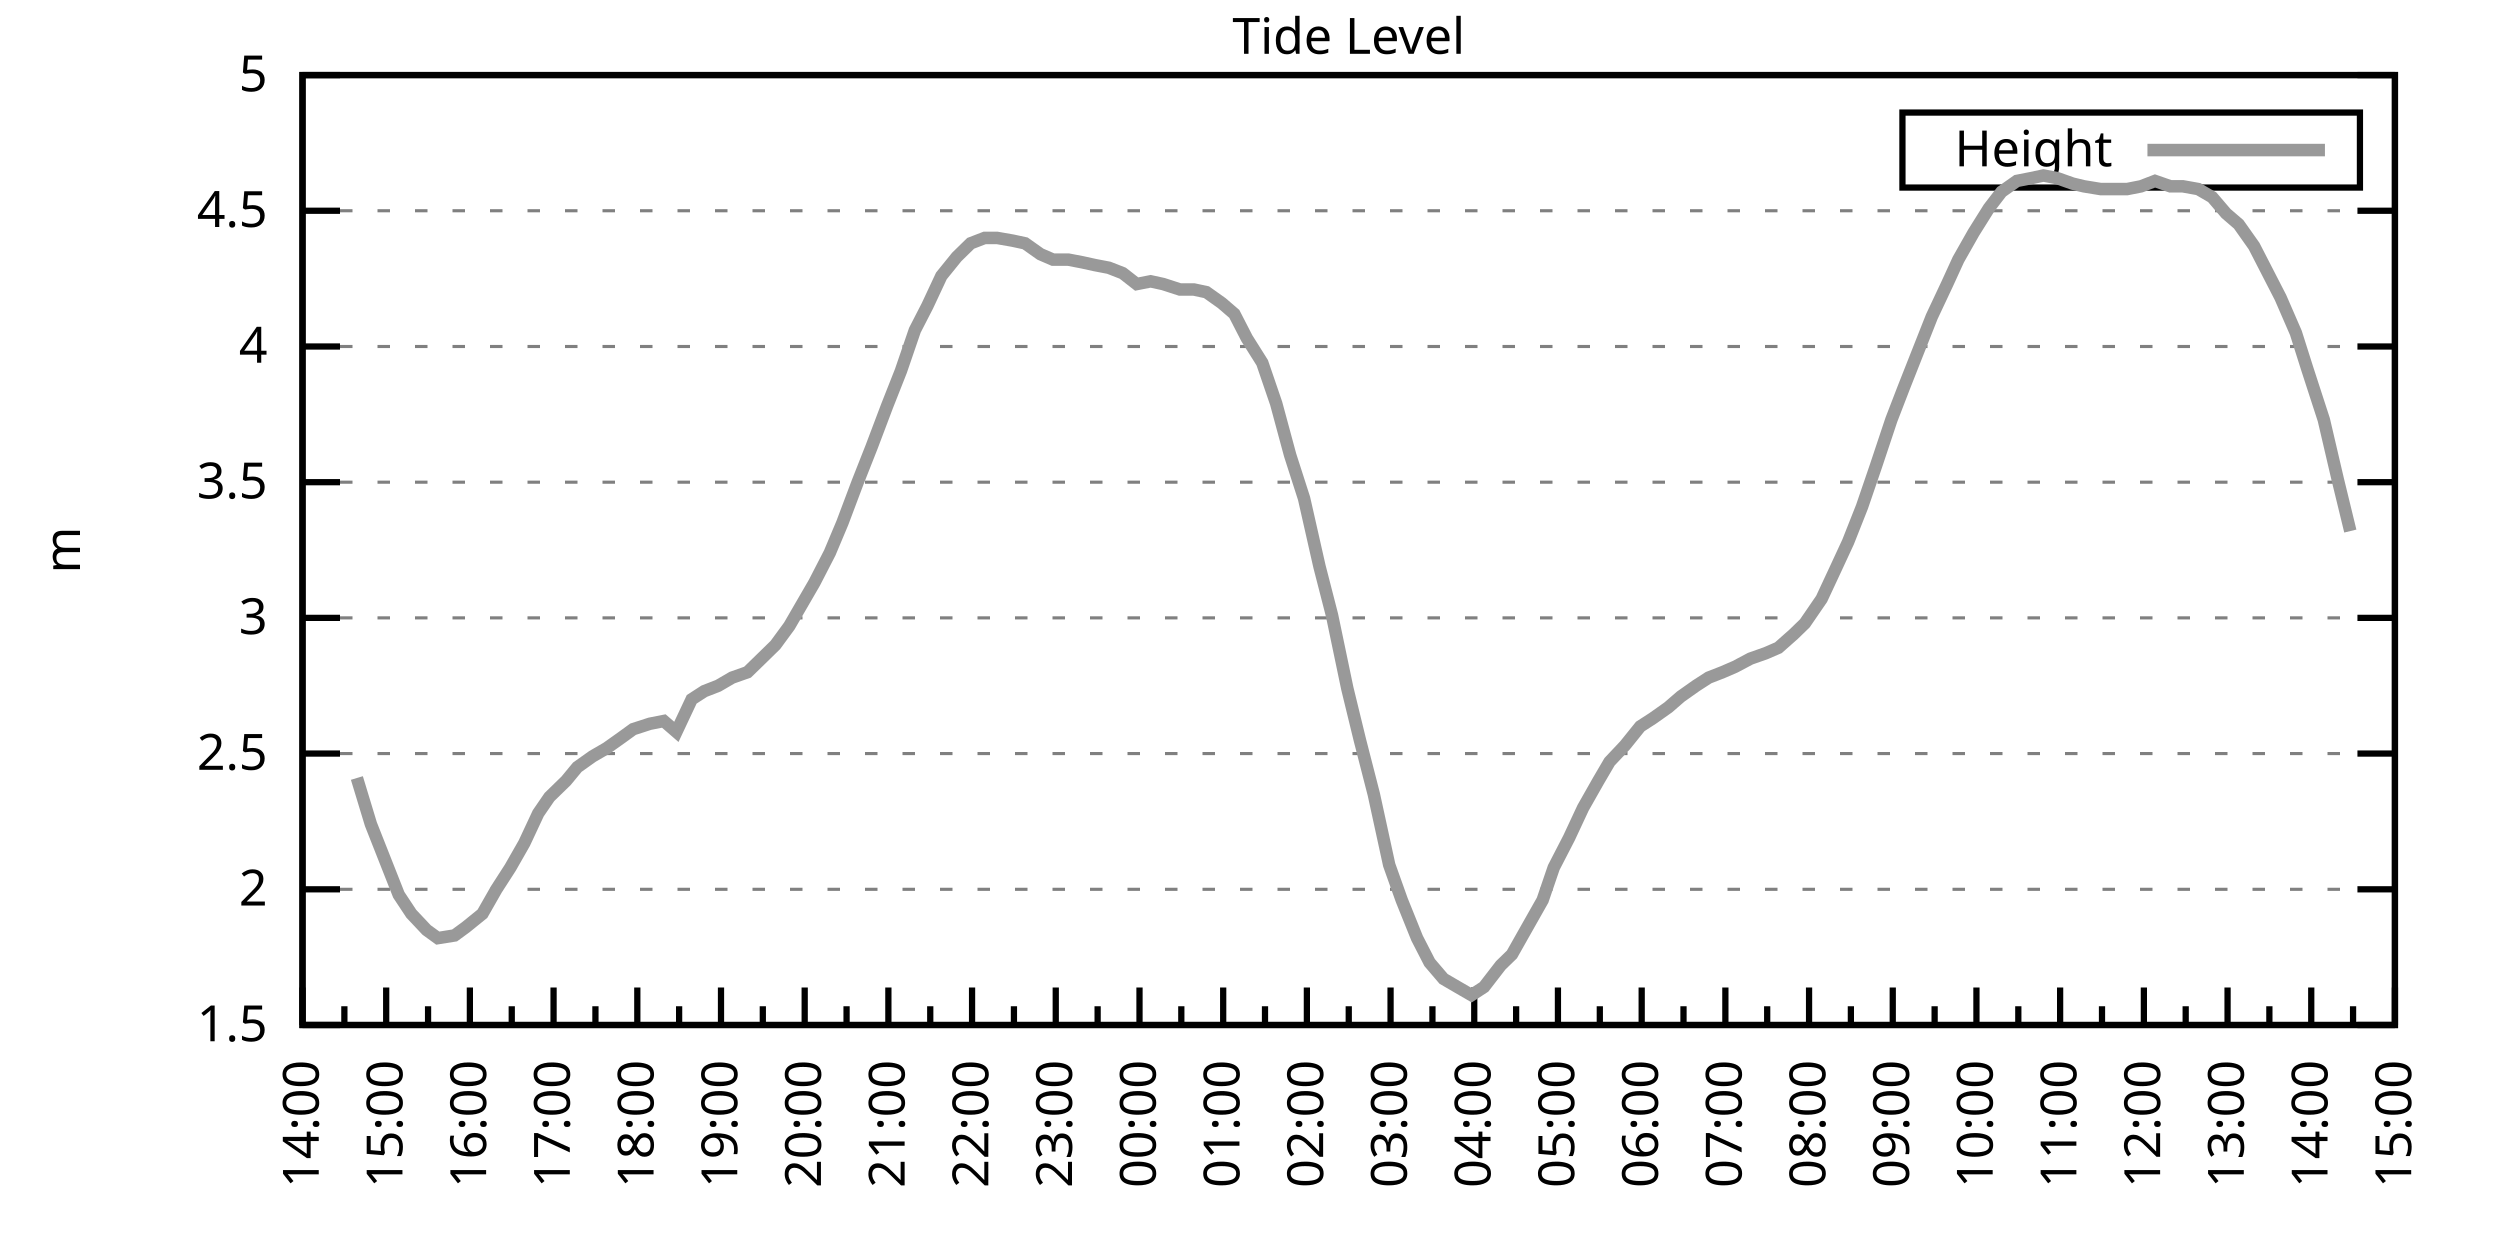
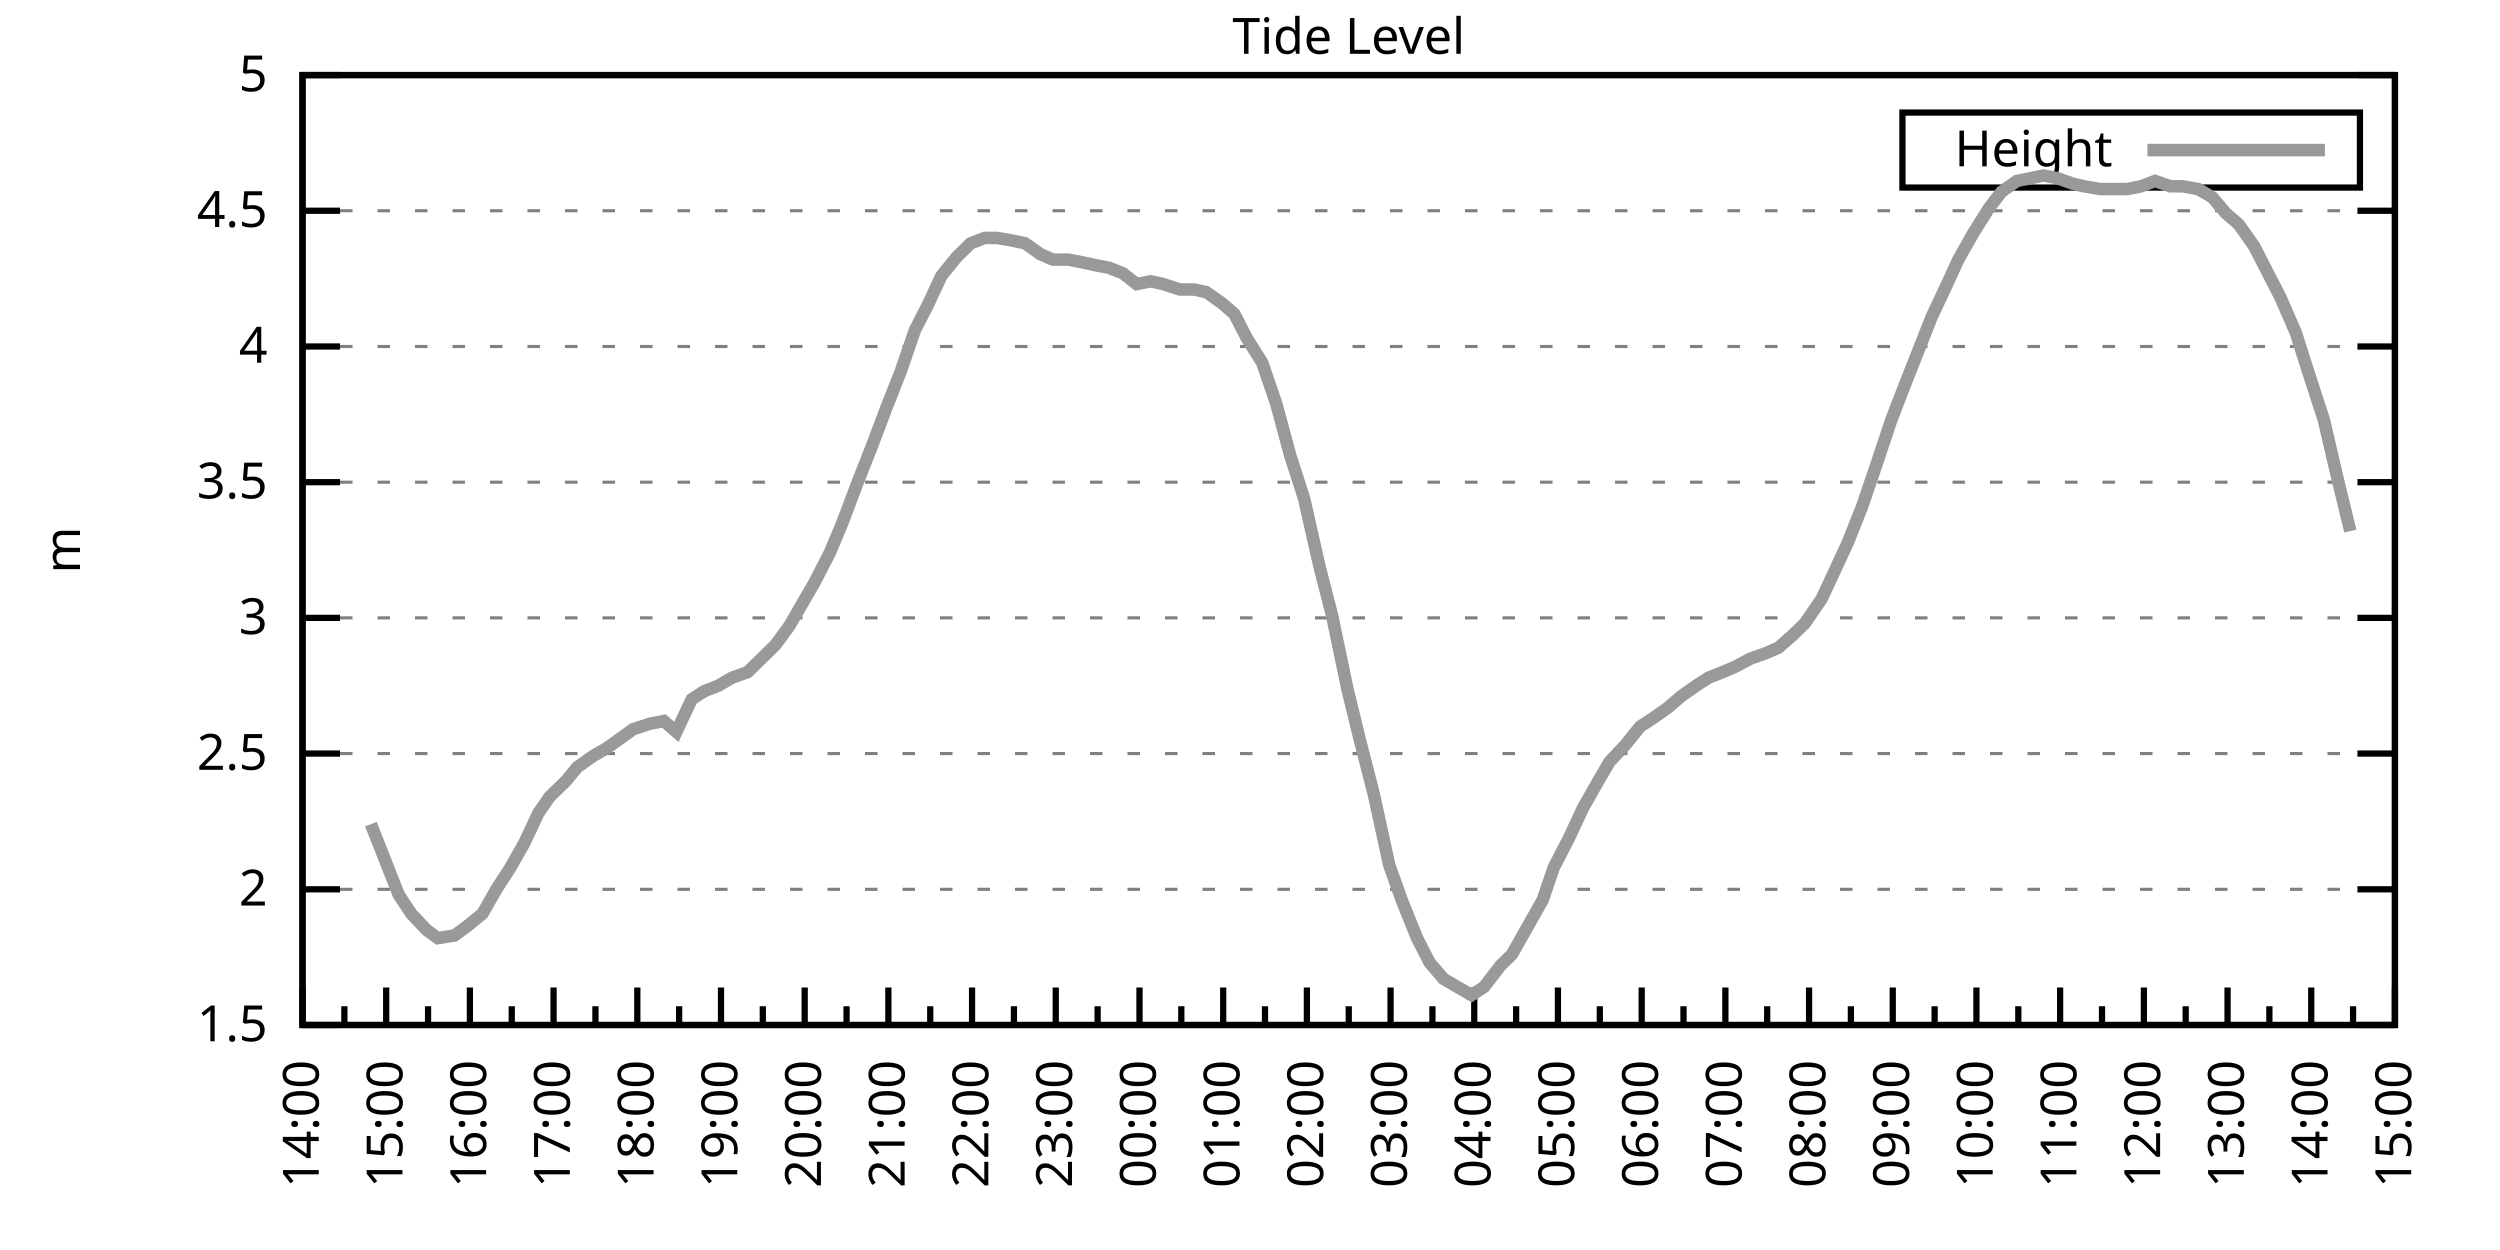
<svg xmlns="http://www.w3.org/2000/svg" xmlns:xlink="http://www.w3.org/1999/xlink" width="400" height="200" viewBox="0 0 400 200">
  <g id="gnuplot_canvas">
    <rect x="0" y="0" width="400" height="200" fill="none" />
    <defs>
      <circle id="gpDot" r="0.5" stroke-width="0.5" stroke="currentColor" />
      <path id="gpPt0" stroke-width="0.333" stroke="currentColor" d="M-1,0 h2 M0,-1 v2" />
      <path id="gpPt1" stroke-width="0.333" stroke="currentColor" d="M-1,-1 L1,1 M1,-1 L-1,1" />
      <path id="gpPt2" stroke-width="0.333" stroke="currentColor" d="M-1,0 L1,0 M0,-1 L0,1 M-1,-1 L1,1 M-1,1 L1,-1" />
      <rect id="gpPt3" stroke-width="0.333" stroke="currentColor" x="-1" y="-1" width="2" height="2" />
      <rect id="gpPt4" stroke-width="0.333" stroke="currentColor" fill="currentColor" x="-1" y="-1" width="2" height="2" />
      <circle id="gpPt5" stroke-width="0.333" stroke="currentColor" cx="0" cy="0" r="1" />
      <use xlink:href="#gpPt5" id="gpPt6" fill="currentColor" stroke="none" />
      <path id="gpPt7" stroke-width="0.333" stroke="currentColor" d="M0,-1.33 L-1.33,0.67 L1.33,0.67 z" />
      <use xlink:href="#gpPt7" id="gpPt8" fill="currentColor" stroke="none" />
      <use xlink:href="#gpPt7" id="gpPt9" stroke="currentColor" transform="rotate(180)" />
      <use xlink:href="#gpPt9" id="gpPt10" fill="currentColor" stroke="none" />
      <use xlink:href="#gpPt3" id="gpPt11" stroke="currentColor" transform="rotate(45)" />
      <use xlink:href="#gpPt11" id="gpPt12" fill="currentColor" stroke="none" />
      <path id="gpPt13" stroke-width="0.333" stroke="currentColor" d="M0,1.330 L1.265,0.411 L0.782,-1.067 L-0.782,-1.076 L-1.265,0.411 z" />
      <use xlink:href="#gpPt13" id="gpPt14" fill="currentColor" stroke="none" />
      <filter id="textbox" filterUnits="objectBoundingBox" x="0" y="0" height="1" width="1">
        <feFlood flood-color="white" flood-opacity="1" result="bgnd" />
        <feComposite in="SourceGraphic" in2="bgnd" operator="atop" />
      </filter>
      <filter id="greybox" filterUnits="objectBoundingBox" x="0" y="0" height="1" width="1">
        <feFlood flood-color="lightgrey" flood-opacity="1" result="grey" />
        <feComposite in="SourceGraphic" in2="grey" operator="atop" />
      </filter>
    </defs>
    <g fill="none" color="white" stroke="currentColor" stroke-width="1.00" stroke-linecap="butt" stroke-linejoin="miter">
</g>
    <g fill="none" color="black" stroke="currentColor" stroke-width="1.00" stroke-linecap="butt" stroke-linejoin="miter">
      <g stroke="none" shape-rendering="crispEdges">
        <polygon fill="rgb(255, 255, 255)" points="48.40,164.00 383.18,164.00 383.18,12.02 48.40,12.02 " />
      </g>
    </g>
    <g fill="none" color="black" stroke="currentColor" stroke-width="1.00" stroke-linecap="butt" stroke-linejoin="miter">
</g>
    <g fill="none" color="black" stroke="black" stroke-width="0.50" stroke-linecap="butt" stroke-linejoin="miter">
</g>
    <g fill="none" color="gray" stroke="currentColor" stroke-width="0.50" stroke-linecap="butt" stroke-linejoin="miter">
      <path stroke="gray" stroke-dasharray="2,4" class="gridline" d="M48.40,164.00 L383.19,164.00  " />
    </g>
    <g fill="none" color="gray" stroke="gray" stroke-width="1.00" stroke-linecap="butt" stroke-linejoin="miter">
</g>
    <g fill="none" color="black" stroke="currentColor" stroke-width="1.00" stroke-linecap="butt" stroke-linejoin="miter">
      <path stroke="black" d="M48.40,164.00 L54.40,164.00 M383.19,164.00 L377.19,164.00  " />
      <g transform="translate(42.80,166.60)" stroke="none" fill="black" font-family="Sans" font-size="8.00" text-anchor="end">
        <text>
          <tspan font-family="Sans"> 1.5</tspan>
        </text>
      </g>
    </g>
    <g fill="none" color="black" stroke="currentColor" stroke-width="1.00" stroke-linecap="butt" stroke-linejoin="miter">
</g>
    <g fill="none" color="black" stroke="black" stroke-width="0.50" stroke-linecap="butt" stroke-linejoin="miter">
</g>
    <g fill="none" color="gray" stroke="currentColor" stroke-width="0.50" stroke-linecap="butt" stroke-linejoin="miter">
      <path stroke="gray" stroke-dasharray="2,4" class="gridline" d="M48.40,142.29 L383.19,142.29  " />
    </g>
    <g fill="none" color="gray" stroke="gray" stroke-width="1.00" stroke-linecap="butt" stroke-linejoin="miter">
</g>
    <g fill="none" color="black" stroke="currentColor" stroke-width="1.00" stroke-linecap="butt" stroke-linejoin="miter">
      <path stroke="black" d="M48.40,142.29 L54.40,142.29 M383.19,142.29 L377.19,142.29  " />
      <g transform="translate(42.80,144.89)" stroke="none" fill="black" font-family="Sans" font-size="8.00" text-anchor="end">
        <text>
          <tspan font-family="Sans"> 2</tspan>
        </text>
      </g>
    </g>
    <g fill="none" color="black" stroke="currentColor" stroke-width="1.00" stroke-linecap="butt" stroke-linejoin="miter">
</g>
    <g fill="none" color="black" stroke="black" stroke-width="0.50" stroke-linecap="butt" stroke-linejoin="miter">
</g>
    <g fill="none" color="gray" stroke="currentColor" stroke-width="0.50" stroke-linecap="butt" stroke-linejoin="miter">
      <path stroke="gray" stroke-dasharray="2,4" class="gridline" d="M48.40,120.57 L383.19,120.57  " />
    </g>
    <g fill="none" color="gray" stroke="gray" stroke-width="1.00" stroke-linecap="butt" stroke-linejoin="miter">
</g>
    <g fill="none" color="black" stroke="currentColor" stroke-width="1.00" stroke-linecap="butt" stroke-linejoin="miter">
      <path stroke="black" d="M48.40,120.57 L54.40,120.57 M383.19,120.57 L377.19,120.57  " />
      <g transform="translate(42.80,123.17)" stroke="none" fill="black" font-family="Sans" font-size="8.00" text-anchor="end">
        <text>
          <tspan font-family="Sans"> 2.5</tspan>
        </text>
      </g>
    </g>
    <g fill="none" color="black" stroke="currentColor" stroke-width="1.00" stroke-linecap="butt" stroke-linejoin="miter">
</g>
    <g fill="none" color="black" stroke="black" stroke-width="0.50" stroke-linecap="butt" stroke-linejoin="miter">
</g>
    <g fill="none" color="gray" stroke="currentColor" stroke-width="0.50" stroke-linecap="butt" stroke-linejoin="miter">
      <path stroke="gray" stroke-dasharray="2,4" class="gridline" d="M48.40,98.86 L383.19,98.86  " />
    </g>
    <g fill="none" color="gray" stroke="gray" stroke-width="1.00" stroke-linecap="butt" stroke-linejoin="miter">
</g>
    <g fill="none" color="black" stroke="currentColor" stroke-width="1.00" stroke-linecap="butt" stroke-linejoin="miter">
      <path stroke="black" d="M48.40,98.86 L54.40,98.86 M383.19,98.86 L377.19,98.86  " />
      <g transform="translate(42.80,101.46)" stroke="none" fill="black" font-family="Sans" font-size="8.00" text-anchor="end">
        <text>
          <tspan font-family="Sans"> 3</tspan>
        </text>
      </g>
    </g>
    <g fill="none" color="black" stroke="currentColor" stroke-width="1.00" stroke-linecap="butt" stroke-linejoin="miter">
</g>
    <g fill="none" color="black" stroke="black" stroke-width="0.50" stroke-linecap="butt" stroke-linejoin="miter">
</g>
    <g fill="none" color="gray" stroke="currentColor" stroke-width="0.50" stroke-linecap="butt" stroke-linejoin="miter">
      <path stroke="gray" stroke-dasharray="2,4" class="gridline" d="M48.40,77.15 L383.19,77.15  " />
    </g>
    <g fill="none" color="gray" stroke="gray" stroke-width="1.00" stroke-linecap="butt" stroke-linejoin="miter">
</g>
    <g fill="none" color="black" stroke="currentColor" stroke-width="1.00" stroke-linecap="butt" stroke-linejoin="miter">
      <path stroke="black" d="M48.40,77.15 L54.40,77.15 M383.19,77.15 L377.19,77.15  " />
      <g transform="translate(42.80,79.75)" stroke="none" fill="black" font-family="Sans" font-size="8.00" text-anchor="end">
        <text>
          <tspan font-family="Sans"> 3.5</tspan>
        </text>
      </g>
    </g>
    <g fill="none" color="black" stroke="currentColor" stroke-width="1.00" stroke-linecap="butt" stroke-linejoin="miter">
</g>
    <g fill="none" color="black" stroke="black" stroke-width="0.50" stroke-linecap="butt" stroke-linejoin="miter">
</g>
    <g fill="none" color="gray" stroke="currentColor" stroke-width="0.50" stroke-linecap="butt" stroke-linejoin="miter">
      <path stroke="gray" stroke-dasharray="2,4" class="gridline" d="M48.40,55.44 L383.19,55.44  " />
    </g>
    <g fill="none" color="gray" stroke="gray" stroke-width="1.00" stroke-linecap="butt" stroke-linejoin="miter">
</g>
    <g fill="none" color="black" stroke="currentColor" stroke-width="1.00" stroke-linecap="butt" stroke-linejoin="miter">
      <path stroke="black" d="M48.40,55.44 L54.40,55.44 M383.19,55.44 L377.19,55.44  " />
      <g transform="translate(42.80,58.04)" stroke="none" fill="black" font-family="Sans" font-size="8.00" text-anchor="end">
        <text>
          <tspan font-family="Sans"> 4</tspan>
        </text>
      </g>
    </g>
    <g fill="none" color="black" stroke="currentColor" stroke-width="1.00" stroke-linecap="butt" stroke-linejoin="miter">
</g>
    <g fill="none" color="black" stroke="black" stroke-width="0.50" stroke-linecap="butt" stroke-linejoin="miter">
</g>
    <g fill="none" color="gray" stroke="currentColor" stroke-width="0.50" stroke-linecap="butt" stroke-linejoin="miter">
      <path stroke="gray" stroke-dasharray="2,4" class="gridline" d="M48.40,33.72 L383.19,33.72  " />
    </g>
    <g fill="none" color="gray" stroke="gray" stroke-width="1.00" stroke-linecap="butt" stroke-linejoin="miter">
</g>
    <g fill="none" color="black" stroke="currentColor" stroke-width="1.00" stroke-linecap="butt" stroke-linejoin="miter">
      <path stroke="black" d="M48.40,33.72 L54.40,33.72 M383.19,33.72 L377.19,33.72  " />
      <g transform="translate(42.80,36.32)" stroke="none" fill="black" font-family="Sans" font-size="8.00" text-anchor="end">
        <text>
          <tspan font-family="Sans"> 4.5</tspan>
        </text>
      </g>
    </g>
    <g fill="none" color="black" stroke="currentColor" stroke-width="1.00" stroke-linecap="butt" stroke-linejoin="miter">
</g>
    <g fill="none" color="black" stroke="black" stroke-width="0.50" stroke-linecap="butt" stroke-linejoin="miter">
</g>
    <g fill="none" color="gray" stroke="currentColor" stroke-width="0.50" stroke-linecap="butt" stroke-linejoin="miter">
      <path stroke="gray" stroke-dasharray="2,4" class="gridline" d="M48.40,12.01 L383.19,12.01  " />
    </g>
    <g fill="none" color="gray" stroke="gray" stroke-width="1.00" stroke-linecap="butt" stroke-linejoin="miter">
</g>
    <g fill="none" color="black" stroke="currentColor" stroke-width="1.00" stroke-linecap="butt" stroke-linejoin="miter">
      <path stroke="black" d="M48.40,12.01 L54.40,12.01 M383.19,12.01 L377.19,12.01  " />
      <g transform="translate(42.80,14.61)" stroke="none" fill="black" font-family="Sans" font-size="8.00" text-anchor="end">
        <text>
          <tspan font-family="Sans"> 5</tspan>
        </text>
      </g>
    </g>
    <g fill="none" color="black" stroke="currentColor" stroke-width="1.00" stroke-linecap="butt" stroke-linejoin="miter">
      <path stroke="black" d="M48.40,164.00 L48.40,158.00  " />
      <g transform="translate(51.00,169.60) rotate(270)" stroke="none" fill="black" font-family="Sans" font-size="8.00" text-anchor="end">
        <text>
          <tspan font-family="Sans">14:00</tspan>
        </text>
      </g>
    </g>
    <g fill="none" color="black" stroke="currentColor" stroke-width="1.00" stroke-linecap="butt" stroke-linejoin="miter">
      <path stroke="black" d="M55.10,164.00 L55.10,161.00 M61.79,164.00 L61.79,158.00  " />
      <g transform="translate(64.39,169.60) rotate(270)" stroke="none" fill="black" font-family="Sans" font-size="8.00" text-anchor="end">
        <text>
          <tspan font-family="Sans">15:00</tspan>
        </text>
      </g>
    </g>
    <g fill="none" color="black" stroke="currentColor" stroke-width="1.00" stroke-linecap="butt" stroke-linejoin="miter">
      <path stroke="black" d="M68.49,164.00 L68.49,161.00 M75.18,164.00 L75.18,158.00  " />
      <g transform="translate(77.78,169.60) rotate(270)" stroke="none" fill="black" font-family="Sans" font-size="8.00" text-anchor="end">
        <text>
          <tspan font-family="Sans">16:00</tspan>
        </text>
      </g>
    </g>
    <g fill="none" color="black" stroke="currentColor" stroke-width="1.00" stroke-linecap="butt" stroke-linejoin="miter">
      <path stroke="black" d="M81.88,164.00 L81.88,161.00 M88.57,164.00 L88.57,158.00  " />
      <g transform="translate(91.17,169.60) rotate(270)" stroke="none" fill="black" font-family="Sans" font-size="8.00" text-anchor="end">
        <text>
          <tspan font-family="Sans">17:00</tspan>
        </text>
      </g>
    </g>
    <g fill="none" color="black" stroke="currentColor" stroke-width="1.00" stroke-linecap="butt" stroke-linejoin="miter">
      <path stroke="black" d="M95.27,164.00 L95.27,161.00 M101.97,164.00 L101.97,158.00  " />
      <g transform="translate(104.57,169.60) rotate(270)" stroke="none" fill="black" font-family="Sans" font-size="8.00" text-anchor="end">
        <text>
          <tspan font-family="Sans">18:00</tspan>
        </text>
      </g>
    </g>
    <g fill="none" color="black" stroke="currentColor" stroke-width="1.00" stroke-linecap="butt" stroke-linejoin="miter">
      <path stroke="black" d="M108.66,164.00 L108.66,161.00 M115.36,164.00 L115.36,158.00  " />
      <g transform="translate(117.96,169.60) rotate(270)" stroke="none" fill="black" font-family="Sans" font-size="8.00" text-anchor="end">
        <text>
          <tspan font-family="Sans">19:00</tspan>
        </text>
      </g>
    </g>
    <g fill="none" color="black" stroke="currentColor" stroke-width="1.00" stroke-linecap="butt" stroke-linejoin="miter">
      <path stroke="black" d="M122.05,164.00 L122.05,161.00 M128.75,164.00 L128.75,158.00  " />
      <g transform="translate(131.35,169.60) rotate(270)" stroke="none" fill="black" font-family="Sans" font-size="8.00" text-anchor="end">
        <text>
          <tspan font-family="Sans">20:00</tspan>
        </text>
      </g>
    </g>
    <g fill="none" color="black" stroke="currentColor" stroke-width="1.00" stroke-linecap="butt" stroke-linejoin="miter">
      <path stroke="black" d="M135.45,164.00 L135.45,161.00 M142.14,164.00 L142.14,158.00  " />
      <g transform="translate(144.74,169.60) rotate(270)" stroke="none" fill="black" font-family="Sans" font-size="8.00" text-anchor="end">
        <text>
          <tspan font-family="Sans">21:00</tspan>
        </text>
      </g>
    </g>
    <g fill="none" color="black" stroke="currentColor" stroke-width="1.00" stroke-linecap="butt" stroke-linejoin="miter">
      <path stroke="black" d="M148.84,164.00 L148.84,161.00 M155.53,164.00 L155.53,158.00  " />
      <g transform="translate(158.13,169.60) rotate(270)" stroke="none" fill="black" font-family="Sans" font-size="8.00" text-anchor="end">
        <text>
          <tspan font-family="Sans">22:00</tspan>
        </text>
      </g>
    </g>
    <g fill="none" color="black" stroke="currentColor" stroke-width="1.00" stroke-linecap="butt" stroke-linejoin="miter">
      <path stroke="black" d="M162.23,164.00 L162.23,161.00 M168.92,164.00 L168.92,158.00  " />
      <g transform="translate(171.52,169.60) rotate(270)" stroke="none" fill="black" font-family="Sans" font-size="8.00" text-anchor="end">
        <text>
          <tspan font-family="Sans">23:00</tspan>
        </text>
      </g>
    </g>
    <g fill="none" color="black" stroke="currentColor" stroke-width="1.00" stroke-linecap="butt" stroke-linejoin="miter">
      <path stroke="black" d="M175.62,164.00 L175.62,161.00 M182.32,164.00 L182.32,158.00  " />
      <g transform="translate(184.92,169.60) rotate(270)" stroke="none" fill="black" font-family="Sans" font-size="8.00" text-anchor="end">
        <text>
          <tspan font-family="Sans">00:00</tspan>
        </text>
      </g>
    </g>
    <g fill="none" color="black" stroke="currentColor" stroke-width="1.00" stroke-linecap="butt" stroke-linejoin="miter">
      <path stroke="black" d="M189.01,164.00 L189.01,161.00 M195.71,164.00 L195.71,158.00  " />
      <g transform="translate(198.31,169.60) rotate(270)" stroke="none" fill="black" font-family="Sans" font-size="8.00" text-anchor="end">
        <text>
          <tspan font-family="Sans">01:00</tspan>
        </text>
      </g>
    </g>
    <g fill="none" color="black" stroke="currentColor" stroke-width="1.00" stroke-linecap="butt" stroke-linejoin="miter">
      <path stroke="black" d="M202.40,164.00 L202.40,161.00 M209.10,164.00 L209.10,158.00  " />
      <g transform="translate(211.70,169.60) rotate(270)" stroke="none" fill="black" font-family="Sans" font-size="8.00" text-anchor="end">
        <text>
          <tspan font-family="Sans">02:00</tspan>
        </text>
      </g>
    </g>
    <g fill="none" color="black" stroke="currentColor" stroke-width="1.00" stroke-linecap="butt" stroke-linejoin="miter">
      <path stroke="black" d="M215.80,164.00 L215.80,161.00 M222.49,164.00 L222.49,158.00  " />
      <g transform="translate(225.09,169.60) rotate(270)" stroke="none" fill="black" font-family="Sans" font-size="8.00" text-anchor="end">
        <text>
          <tspan font-family="Sans">03:00</tspan>
        </text>
      </g>
    </g>
    <g fill="none" color="black" stroke="currentColor" stroke-width="1.00" stroke-linecap="butt" stroke-linejoin="miter">
      <path stroke="black" d="M229.19,164.00 L229.19,161.00 M235.88,164.00 L235.88,158.00  " />
      <g transform="translate(238.48,169.60) rotate(270)" stroke="none" fill="black" font-family="Sans" font-size="8.00" text-anchor="end">
        <text>
          <tspan font-family="Sans">04:00</tspan>
        </text>
      </g>
    </g>
    <g fill="none" color="black" stroke="currentColor" stroke-width="1.00" stroke-linecap="butt" stroke-linejoin="miter">
      <path stroke="black" d="M242.58,164.00 L242.58,161.00 M249.27,164.00 L249.27,158.00  " />
      <g transform="translate(251.87,169.60) rotate(270)" stroke="none" fill="black" font-family="Sans" font-size="8.00" text-anchor="end">
        <text>
          <tspan font-family="Sans">05:00</tspan>
        </text>
      </g>
    </g>
    <g fill="none" color="black" stroke="currentColor" stroke-width="1.00" stroke-linecap="butt" stroke-linejoin="miter">
      <path stroke="black" d="M255.97,164.00 L255.97,161.00 M262.67,164.00 L262.67,158.00  " />
      <g transform="translate(265.27,169.60) rotate(270)" stroke="none" fill="black" font-family="Sans" font-size="8.00" text-anchor="end">
        <text>
          <tspan font-family="Sans">06:00</tspan>
        </text>
      </g>
    </g>
    <g fill="none" color="black" stroke="currentColor" stroke-width="1.00" stroke-linecap="butt" stroke-linejoin="miter">
      <path stroke="black" d="M269.36,164.00 L269.36,161.00 M276.06,164.00 L276.06,158.00  " />
      <g transform="translate(278.66,169.60) rotate(270)" stroke="none" fill="black" font-family="Sans" font-size="8.00" text-anchor="end">
        <text>
          <tspan font-family="Sans">07:00</tspan>
        </text>
      </g>
    </g>
    <g fill="none" color="black" stroke="currentColor" stroke-width="1.00" stroke-linecap="butt" stroke-linejoin="miter">
      <path stroke="black" d="M282.75,164.00 L282.75,161.00 M289.45,164.00 L289.45,158.00  " />
      <g transform="translate(292.05,169.60) rotate(270)" stroke="none" fill="black" font-family="Sans" font-size="8.00" text-anchor="end">
        <text>
          <tspan font-family="Sans">08:00</tspan>
        </text>
      </g>
    </g>
    <g fill="none" color="black" stroke="currentColor" stroke-width="1.00" stroke-linecap="butt" stroke-linejoin="miter">
      <path stroke="black" d="M296.14,164.00 L296.14,161.00 M302.84,164.00 L302.84,158.00  " />
      <g transform="translate(305.44,169.60) rotate(270)" stroke="none" fill="black" font-family="Sans" font-size="8.00" text-anchor="end">
        <text>
          <tspan font-family="Sans">09:00</tspan>
        </text>
      </g>
    </g>
    <g fill="none" color="black" stroke="currentColor" stroke-width="1.00" stroke-linecap="butt" stroke-linejoin="miter">
      <path stroke="black" d="M309.54,164.00 L309.54,161.00 M316.23,164.00 L316.23,158.00  " />
      <g transform="translate(318.83,169.60) rotate(270)" stroke="none" fill="black" font-family="Sans" font-size="8.00" text-anchor="end">
        <text>
          <tspan font-family="Sans">10:00</tspan>
        </text>
      </g>
    </g>
    <g fill="none" color="black" stroke="currentColor" stroke-width="1.00" stroke-linecap="butt" stroke-linejoin="miter">
      <path stroke="black" d="M322.93,164.00 L322.93,161.00 M329.62,164.00 L329.62,158.00  " />
      <g transform="translate(332.22,169.60) rotate(270)" stroke="none" fill="black" font-family="Sans" font-size="8.00" text-anchor="end">
        <text>
          <tspan font-family="Sans">11:00</tspan>
        </text>
      </g>
    </g>
    <g fill="none" color="black" stroke="currentColor" stroke-width="1.00" stroke-linecap="butt" stroke-linejoin="miter">
      <path stroke="black" d="M336.32,164.00 L336.32,161.00 M343.02,164.00 L343.02,158.00  " />
      <g transform="translate(345.62,169.60) rotate(270)" stroke="none" fill="black" font-family="Sans" font-size="8.00" text-anchor="end">
        <text>
          <tspan font-family="Sans">12:00</tspan>
        </text>
      </g>
    </g>
    <g fill="none" color="black" stroke="currentColor" stroke-width="1.00" stroke-linecap="butt" stroke-linejoin="miter">
      <path stroke="black" d="M349.71,164.00 L349.71,161.00 M356.41,164.00 L356.41,158.00  " />
      <g transform="translate(359.01,169.60) rotate(270)" stroke="none" fill="black" font-family="Sans" font-size="8.00" text-anchor="end">
        <text>
          <tspan font-family="Sans">13:00</tspan>
        </text>
      </g>
    </g>
    <g fill="none" color="black" stroke="currentColor" stroke-width="1.00" stroke-linecap="butt" stroke-linejoin="miter">
      <path stroke="black" d="M363.10,164.00 L363.10,161.00 M369.80,164.00 L369.80,158.00  " />
      <g transform="translate(372.40,169.60) rotate(270)" stroke="none" fill="black" font-family="Sans" font-size="8.00" text-anchor="end">
        <text>
          <tspan font-family="Sans">14:00</tspan>
        </text>
      </g>
    </g>
    <g fill="none" color="black" stroke="currentColor" stroke-width="1.00" stroke-linecap="butt" stroke-linejoin="miter">
      <path stroke="black" d="M376.49,164.00 L376.49,161.00 M383.19,164.00 L383.19,158.00  " />
      <g transform="translate(385.79,169.60) rotate(270)" stroke="none" fill="black" font-family="Sans" font-size="8.00" text-anchor="end">
        <text>
          <tspan font-family="Sans">15:00</tspan>
        </text>
      </g>
    </g>
    <g fill="none" color="black" stroke="currentColor" stroke-width="1.00" stroke-linecap="butt" stroke-linejoin="miter">
</g>
    <g fill="none" color="black" stroke="currentColor" stroke-width="1.00" stroke-linecap="butt" stroke-linejoin="miter">
      <path stroke="black" d="M48.40,12.01 L48.40,164.00 L383.19,164.00 L383.19,12.01 L48.40,12.01 Z  " />
    </g>
    <g fill="none" color="black" stroke="currentColor" stroke-width="1.00" stroke-linecap="butt" stroke-linejoin="miter">
      <g transform="translate(12.80,88.01) rotate(270)" stroke="none" fill="black" font-family="Sans" font-size="8.00" text-anchor="middle">
        <text>
          <tspan font-family="Sans">m</tspan>
        </text>
      </g>
    </g>
    <g fill="none" color="black" stroke="currentColor" stroke-width="1.00" stroke-linecap="butt" stroke-linejoin="miter">
</g>
    <g fill="none" color="black" stroke="currentColor" stroke-width="1.00" stroke-linecap="butt" stroke-linejoin="miter">
      <path stroke="black" d="M304.39,30.01 L304.39,18.01 L377.59,18.01 L377.59,30.01 L304.39,30.01 Z  " />
    </g>
    <g id="Tide_level_plot_1">
      <g fill="none" color="white" stroke="black" stroke-width="2.00" stroke-linecap="butt" stroke-linejoin="miter">
</g>
      <g fill="none" color="black" stroke="currentColor" stroke-width="2.00" stroke-linecap="butt" stroke-linejoin="miter">
        <g transform="translate(337.99,26.61)" stroke="none" fill="black" font-family="Sans" font-size="8.00" text-anchor="end">
          <text>
            <tspan font-family="Sans">Height</tspan>
          </text>
        </g>
      </g>
      <g fill="none" color="black" stroke="currentColor" stroke-width="2.00" stroke-linecap="butt" stroke-linejoin="miter">
-         <path stroke="rgb(153, 153, 153)" d="M343.59,24.01 L371.99,24.01 M57.10,124.48 L59.34,131.86 L61.57,137.51 L63.80,143.16 L65.81,146.20 L68.26,148.80   L70.05,150.10 L72.73,149.67 L74.51,148.37 L77.19,146.20 L79.42,142.29 L81.66,138.81 L83.89,134.90 L86.12,130.13   L87.91,127.52 L90.58,124.92 L92.37,122.75 L94.82,121.01 L97.06,119.71 L99.51,117.97 L101.30,116.67 L103.98,115.80   L106.21,115.36 L108.22,117.10 L110.67,111.89 L112.68,110.59 L114.91,109.72 L117.14,108.42 L119.60,107.55 L121.83,105.38   L124.06,103.20 L126.29,100.16 L128.30,96.69 L130.31,93.22 L132.77,88.44 L134.78,83.66 L137.23,77.15 L139.46,71.50   L141.92,64.99 L144.15,59.34 L146.38,52.83 L148.39,48.92 L150.62,44.15 L153.08,41.11 L155.31,38.93 L157.54,38.07   L159.55,38.07 L162.01,38.50 L164.01,38.93 L166.47,40.67 L168.48,41.54 L170.93,41.54 L173.17,41.97 L175.17,42.41   L177.41,42.84 L179.64,43.71 L181.87,45.45 L184.10,45.01 L186.11,45.45 L188.79,46.32 L191.02,46.32 L193.03,46.75   L195.48,48.49 L197.49,50.22 L199.50,54.13 L201.96,58.04 L204.19,64.56 L206.42,72.81 L208.65,79.75 L211.11,90.61   L213.12,98.43 L215.57,110.15 L217.58,118.40 L219.81,127.09 L222.27,138.38 L224.28,144.02 L226.73,150.10 L228.74,154.01   L230.97,156.62 L233.20,157.92 L235.44,159.22 L237.44,157.92 L240.12,154.45 L241.91,152.71 L244.36,148.37 L246.82,144.02   L248.60,138.81 L251.06,134.04 L253.29,129.26 L255.75,124.92 L257.53,121.88 L259.99,119.27 L262.44,116.23 L264.45,114.93   L266.91,113.19 L268.92,111.45 L271.37,109.72 L273.38,108.42 L275.61,107.55 L277.62,106.68 L280.07,105.38 L282.53,104.51   L284.54,103.64 L286.99,101.47 L288.78,99.73 L291.46,95.82 L293.69,91.04 L295.70,86.70 L297.93,81.06 L300.16,74.54   L302.62,67.16 L304.63,61.95 L306.86,56.30 L309.09,50.66 L311.54,45.45 L313.33,41.54 L315.79,37.20 L318.24,33.29   L320.25,30.68 L322.70,28.95 L324.94,28.51 L326.95,28.08 L329.18,28.51 L331.63,29.38 L333.42,29.81 L336.10,30.25   L338.33,30.25 L340.34,30.25 L342.57,29.81 L344.80,28.95 L347.26,29.81 L349.26,29.81 L351.72,30.25 L353.95,31.55   L356.18,34.16 L358.19,35.89 L360.65,39.37 L364.89,47.62 L367.34,53.26 L369.13,58.91 L371.81,67.16 L374.04,76.71   L376.05,84.97  " />
+         <path stroke="rgb(153, 153, 153)" d="M343.59,24.01 L371.99,24.01 M59.34,131.86 L61.57,137.51 L63.80,143.16 L65.81,146.20 L68.26,148.80 L70.05,150.10   L72.73,149.67 L74.51,148.37 L77.19,146.20 L79.42,142.29 L81.66,138.81 L83.89,134.90 L86.12,130.13 L87.91,127.52   L90.58,124.92 L92.37,122.75 L94.82,121.01 L97.06,119.71 L99.51,117.97 L101.30,116.67 L103.98,115.80 L106.21,115.36   L108.22,117.10 L110.67,111.89 L112.68,110.59 L114.91,109.72 L117.14,108.42 L119.60,107.55 L121.83,105.38 L124.06,103.20   L126.29,100.16 L128.30,96.69 L130.31,93.22 L132.77,88.44 L134.78,83.66 L137.23,77.15 L139.46,71.50 L141.92,64.99   L144.15,59.34 L146.38,52.83 L148.39,48.92 L150.62,44.15 L153.08,41.11 L155.31,38.93 L157.54,38.07 L159.55,38.07   L162.01,38.50 L164.01,38.93 L166.47,40.67 L168.48,41.54 L170.93,41.54 L173.17,41.97 L175.17,42.41 L177.41,42.84   L179.64,43.71 L181.87,45.45 L184.10,45.01 L186.11,45.45 L188.79,46.32 L191.02,46.32 L193.03,46.75 L195.48,48.49   L197.49,50.22 L199.50,54.13 L201.96,58.04 L204.19,64.56 L206.42,72.81 L208.65,79.75 L211.11,90.61 L213.12,98.43   L215.57,110.15 L217.58,118.40 L219.81,127.09 L222.27,138.38 L224.28,144.02 L226.73,150.10 L228.74,154.01 L230.97,156.62   L233.20,157.92 L235.44,159.22 L237.44,157.92 L240.12,154.45 L241.91,152.71 L244.36,148.37 L246.82,144.02 L248.60,138.81   L251.06,134.04 L253.29,129.26 L255.75,124.92 L257.53,121.88 L259.99,119.27 L262.44,116.23 L264.45,114.93 L266.91,113.19   L268.92,111.45 L271.37,109.72 L273.38,108.42 L275.61,107.55 L277.62,106.68 L280.07,105.38 L282.53,104.51 L284.54,103.64   L286.99,101.47 L288.78,99.73 L291.46,95.82 L293.69,91.04 L295.70,86.70 L297.93,81.06 L300.16,74.54 L302.62,67.16   L304.63,61.95 L306.86,56.30 L309.09,50.66 L311.54,45.45 L313.33,41.54 L315.79,37.20 L318.24,33.29 L320.25,30.68   L322.70,28.95 L324.94,28.51 L326.95,28.08 L329.18,28.51 L331.63,29.38 L333.42,29.81 L336.10,30.25 L338.33,30.25   L340.34,30.25 L342.57,29.81 L344.80,28.95 L347.26,29.81 L349.26,29.81 L351.72,30.25 L353.95,31.55 L356.18,34.16   L358.19,35.89 L360.65,39.37 L364.89,47.62 L367.34,53.26 L369.13,58.91 L371.81,67.16 L374.04,76.71 L376.05,84.97    " />
      </g>
    </g>
    <g fill="none" color="black" stroke="currentColor" stroke-width="2.00" stroke-linecap="butt" stroke-linejoin="miter">
</g>
    <g fill="none" color="black" stroke="black" stroke-width="1.00" stroke-linecap="butt" stroke-linejoin="miter">
</g>
    <g fill="none" color="black" stroke="currentColor" stroke-width="1.00" stroke-linecap="butt" stroke-linejoin="miter">
      <path stroke="black" d="M48.40,12.01 L48.40,164.00 L383.19,164.00 L383.19,12.01 L48.40,12.01 Z  " />
    </g>
    <g fill="none" color="black" stroke="currentColor" stroke-width="1.00" stroke-linecap="butt" stroke-linejoin="miter">
      <g transform="translate(215.79,8.61)" stroke="none" fill="black" font-family="Sans" font-size="8.00" text-anchor="middle">
        <text>
          <tspan font-family="Sans">Tide Level</tspan>
        </text>
      </g>
    </g>
    <g fill="none" color="black" stroke="currentColor" stroke-width="1.00" stroke-linecap="butt" stroke-linejoin="miter">
</g>
  </g>
</svg>
